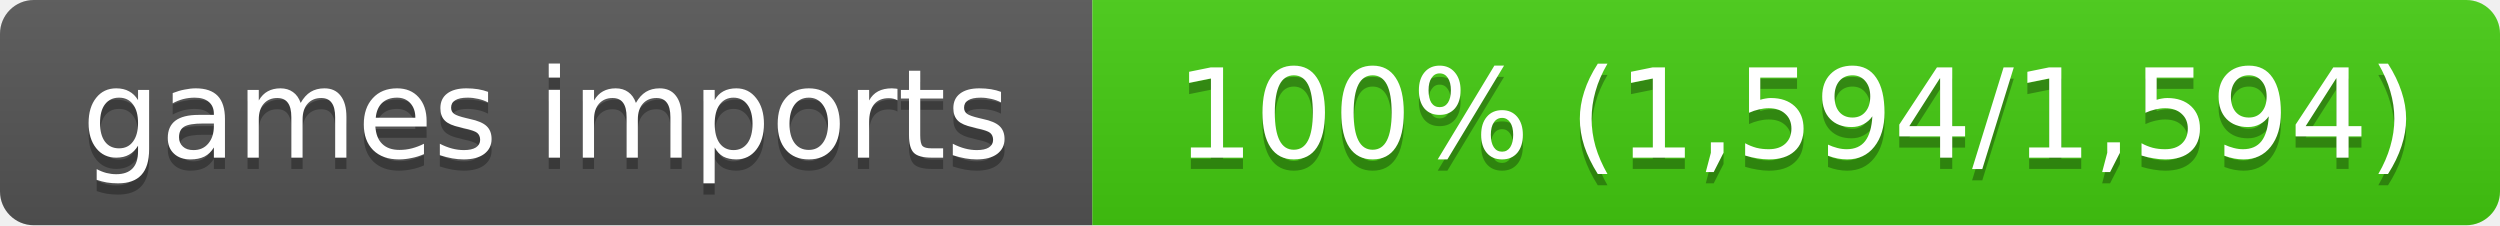
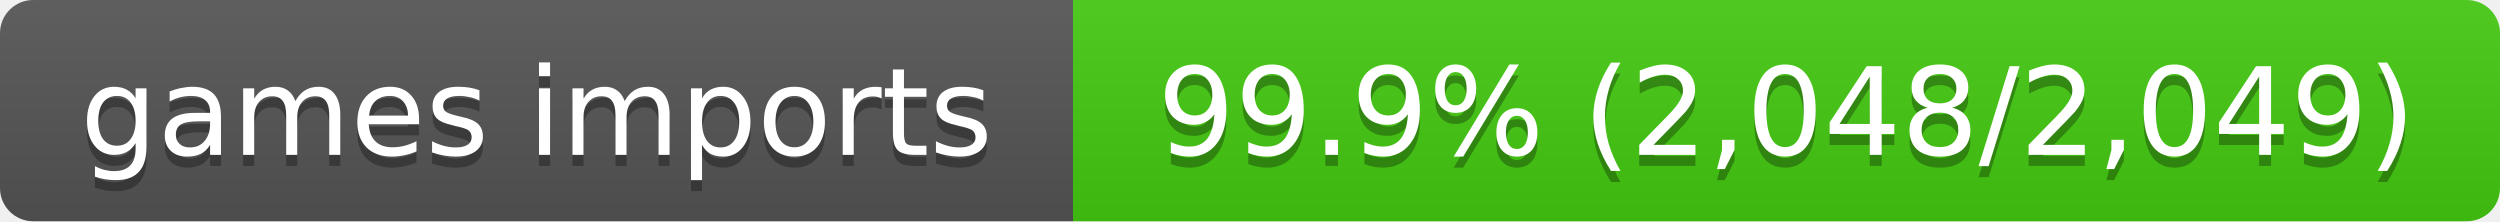
- <svg xmlns="http://www.w3.org/2000/svg" width="222" height="20" role="img" aria-label="games imports: 100% (1,594/1,594)">
+ <svg xmlns="http://www.w3.org/2000/svg" width="226" height="20" role="img" aria-label="games imports: 99.9% (2,048/2,049)">
  <linearGradient id="s" x2="0" y2="100%">
    <stop offset="0" stop-color="#bbb" stop-opacity=".1" />
    <stop offset="1" stop-opacity=".1" />
  </linearGradient>
  <clipPath id="r">
-     <rect width="222" height="20" rx="3" fill="#fff" />
+     <rect width="226" height="20" rx="3" fill="#fff" />
  </clipPath>
  <g clip-path="url(#r)">
    <rect width="97" height="20" fill="#555" />
-     <rect x="97" width="125" height="20" fill="#4c1" />
-     <rect width="222" height="20" fill="url(#s)" />
+     <rect x="97" width="129" height="20" fill="#4c1" />
+     <rect width="226" height="20" fill="url(#s)" />
  </g>
  <g fill="#fff" text-anchor="middle" font-family="Verdana,Geneva,DejaVu Sans,sans-serif" font-size="11">
    <text x="48.5" y="15" fill="#010101" fill-opacity=".3">games imports</text>
    <text x="48.5" y="14">games imports</text>
-     <text x="159.5" y="15" fill="#010101" fill-opacity=".3">100% (1,594/1,594)</text>
-     <text x="159.5" y="14">100% (1,594/1,594)</text>
+     <text x="161.5" y="15" fill="#010101" fill-opacity=".3">99.9% (2,048/2,049)</text>
+     <text x="161.5" y="14">99.9% (2,048/2,049)</text>
  </g>
</svg>
